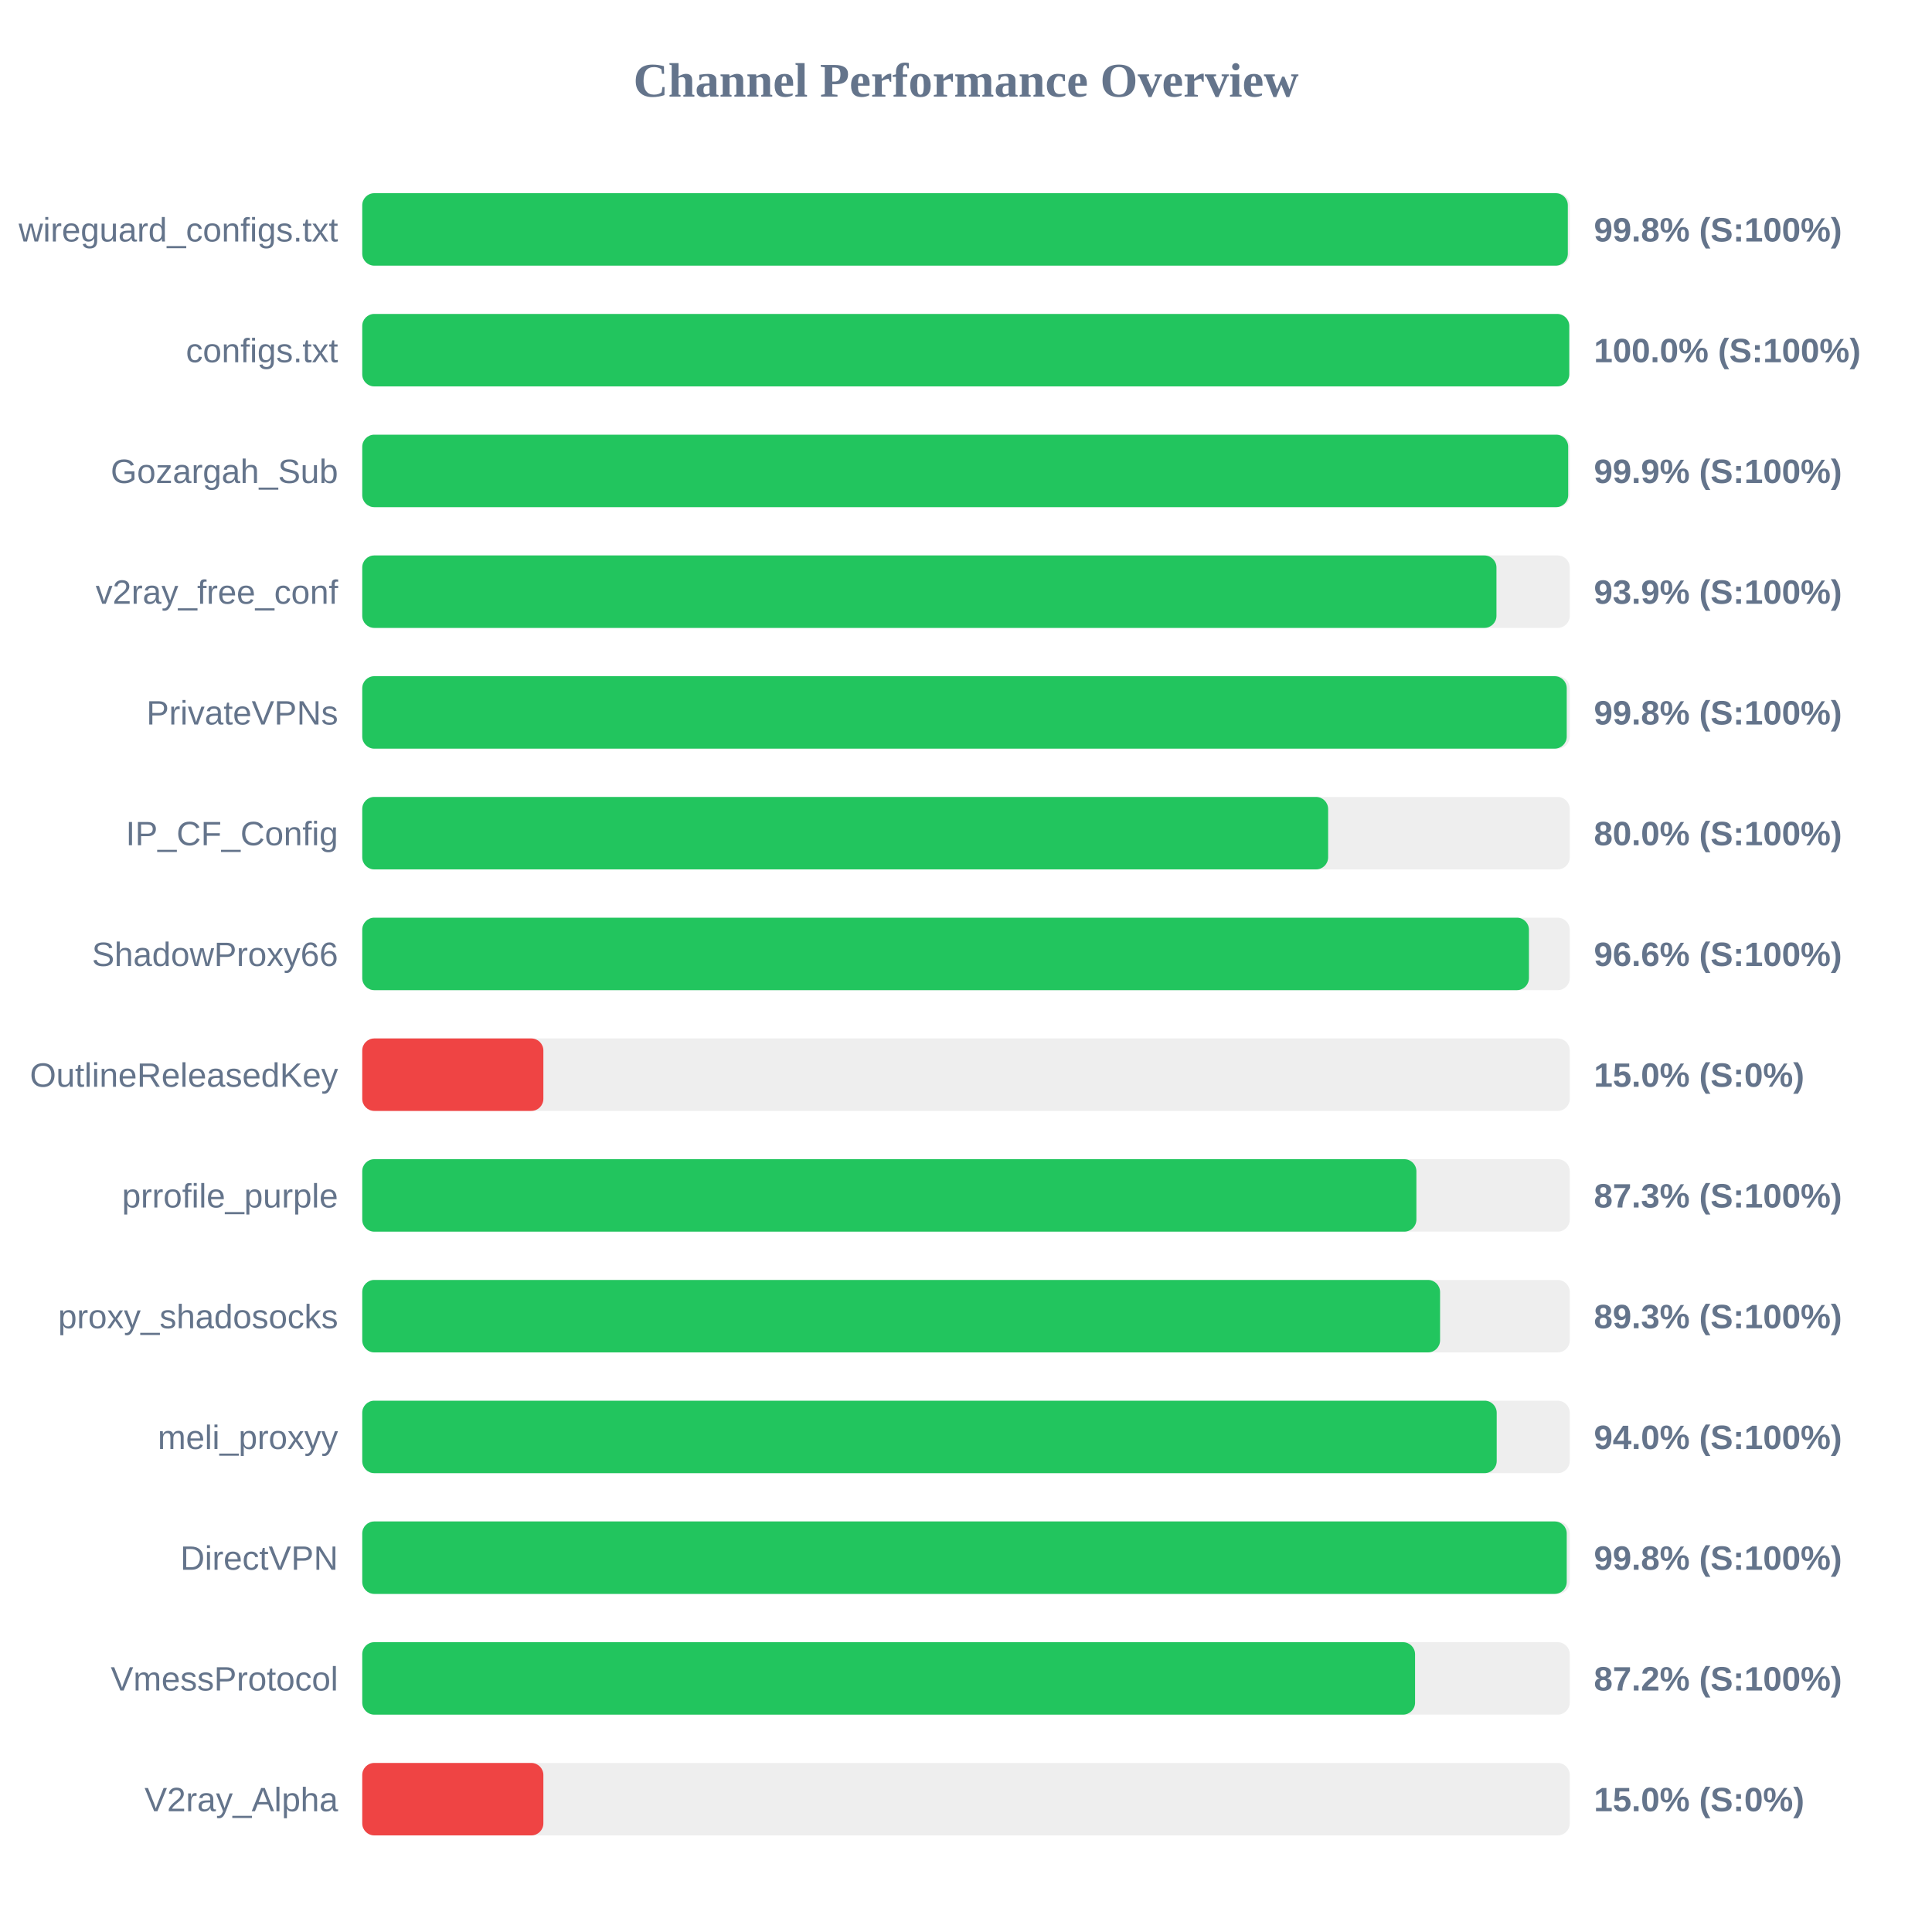
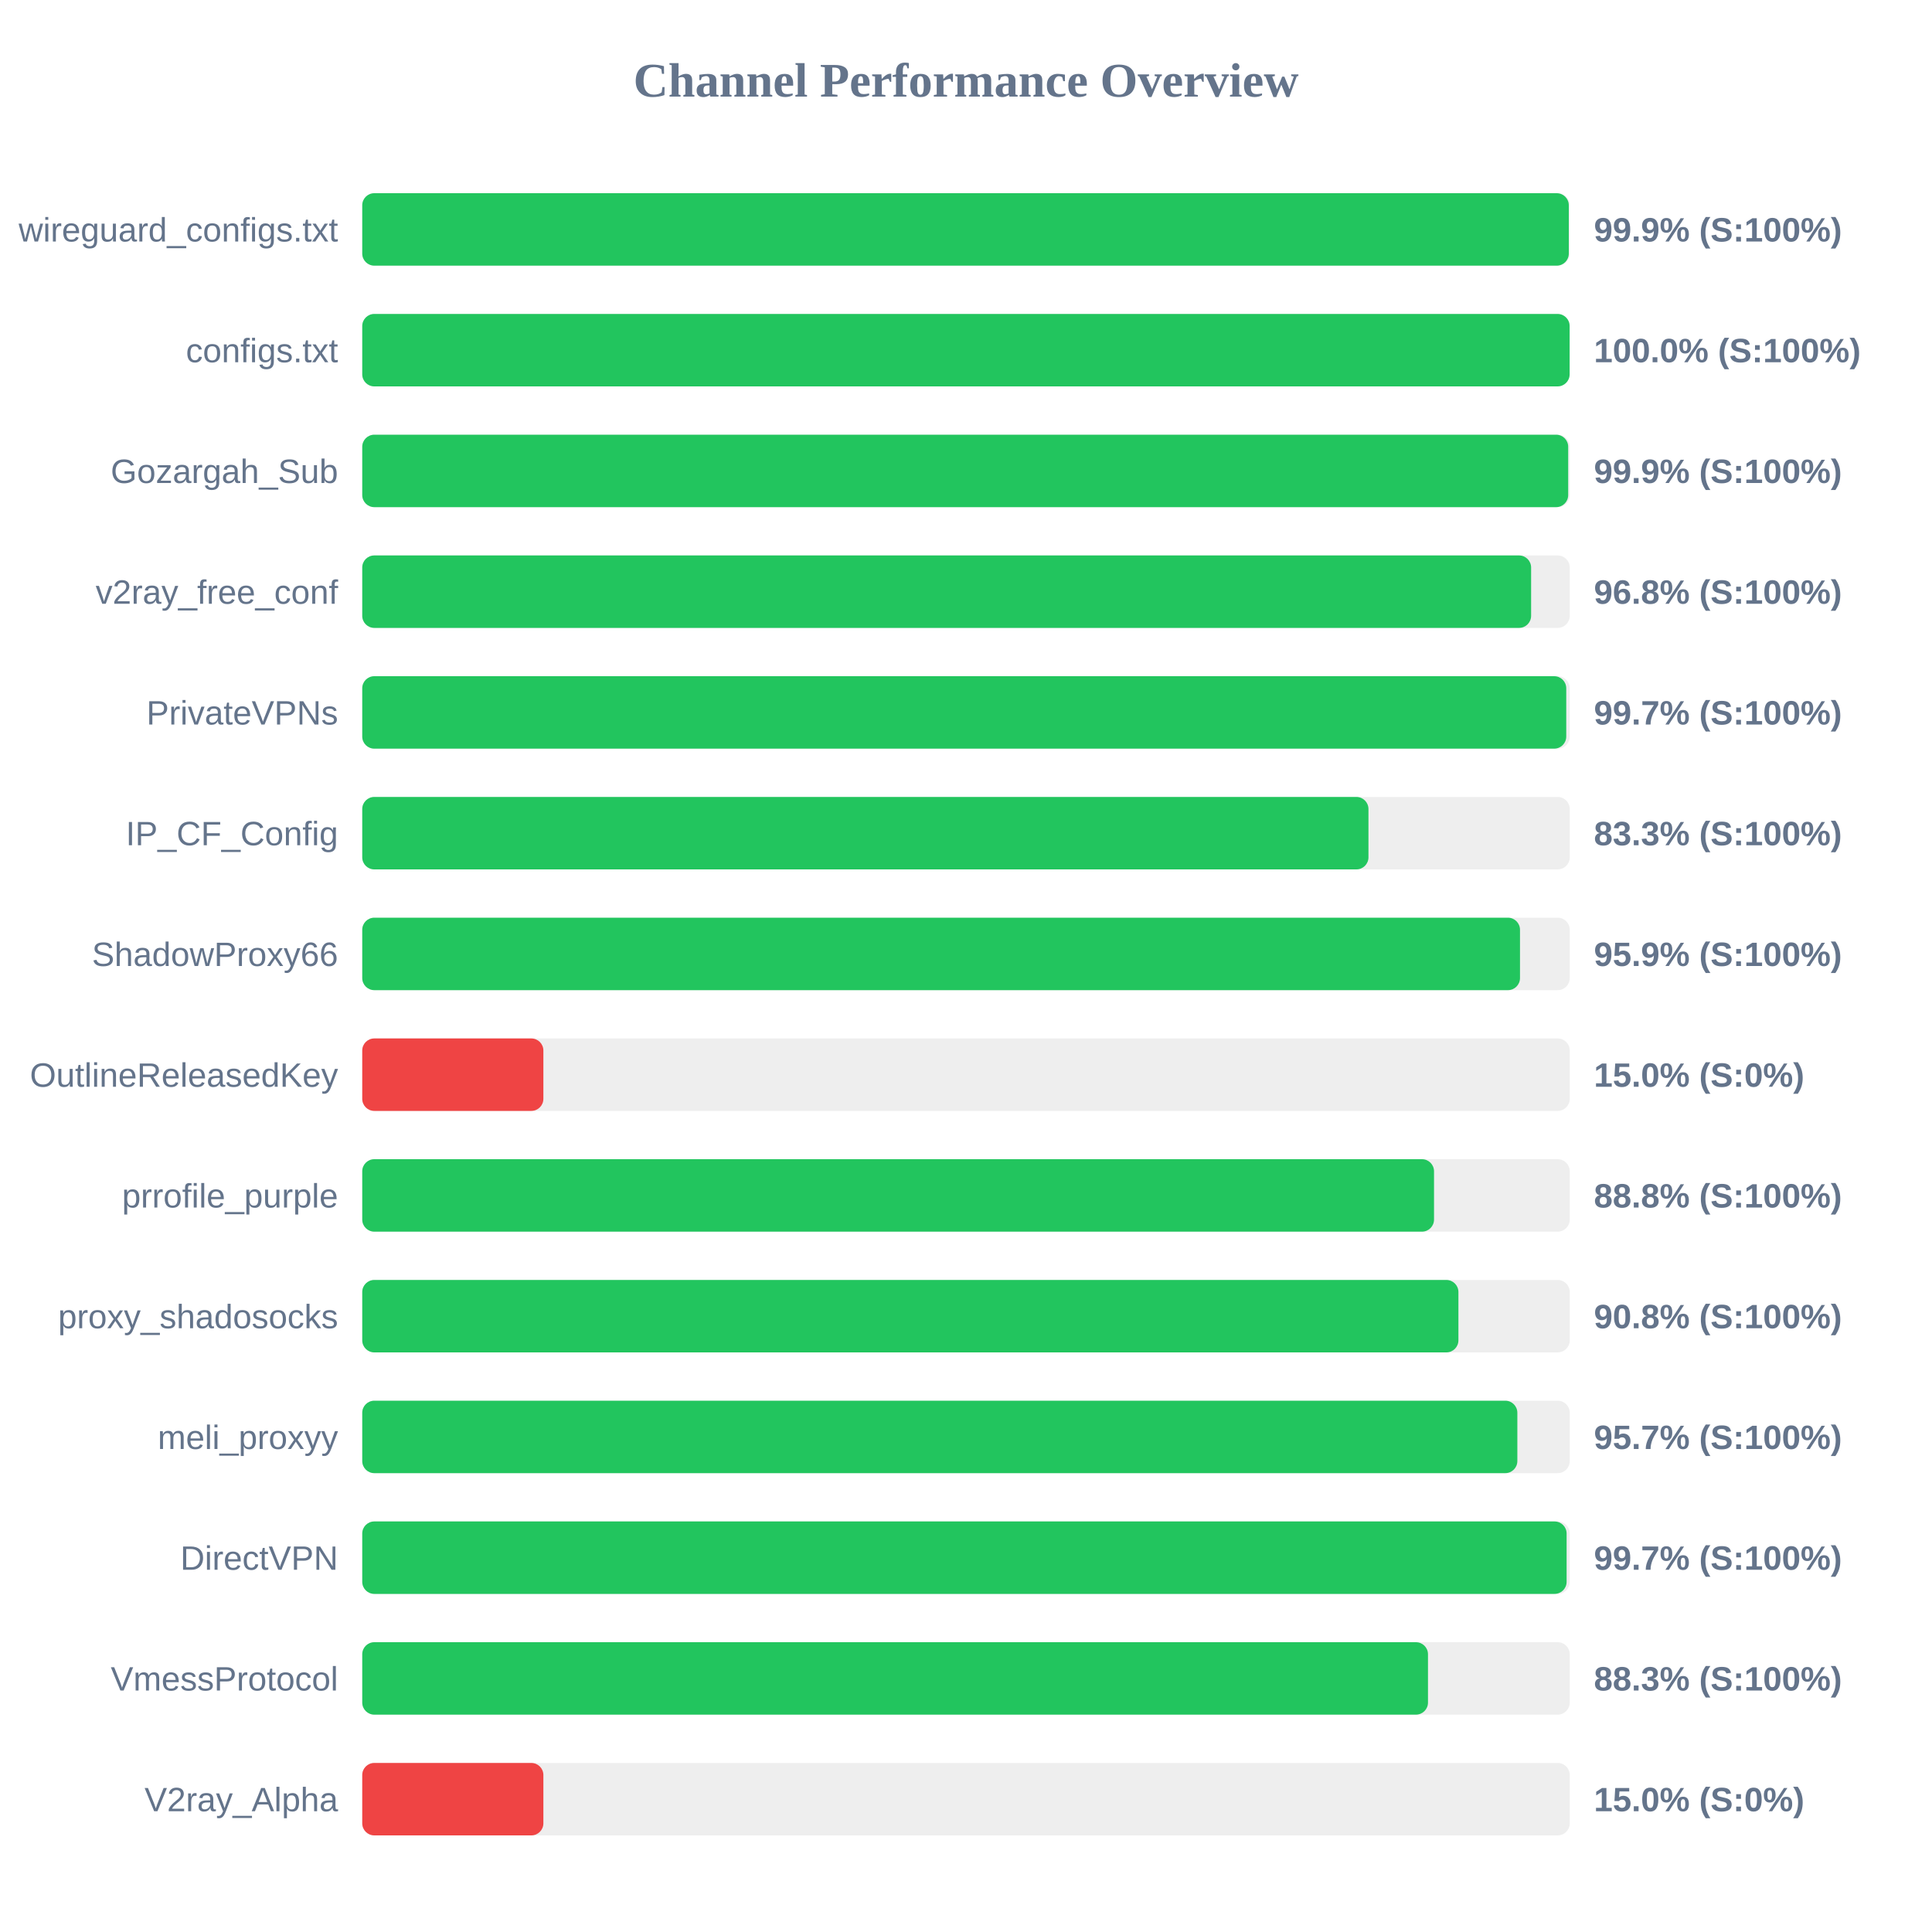
<svg xmlns="http://www.w3.org/2000/svg" width="800" height="800" version="1.1">
  <style>
        .row { font: 14px Arial; fill: #64748b; }
        .score { font: bold 14px Arial; fill: #64748b; }
    </style>
  <text x="400" y="40" text-anchor="middle" font-size="20px" font-weight="bold" fill="#64748b">Channel Performance Overview</text>
  <rect x="150" y="80" width="500" height="30" fill="#eee" rx="5" />
-   <rect x="150" y="80" width="499.2" height="30" fill="#22c55e" rx="5" />
+   <rect x="150" y="80" width="499.6" height="30" fill="#22c55e" rx="5" />
  <text x="140" y="100" text-anchor="end" class="row">wireguard_configs.txt</text>
-   <text x="660" y="100" text-anchor="start" class="score">99.8% (S:100%)</text>
+   <text x="660" y="100" text-anchor="start" class="score">99.9% (S:100%)</text>
  <rect x="150" y="130" width="500" height="30" fill="#eee" rx="5" />
-   <rect x="150" y="130" width="499.8" height="30" fill="#22c55e" rx="5" />
+   <rect x="150" y="130" width="499.95" height="30" fill="#22c55e" rx="5" />
  <text x="140" y="150" text-anchor="end" class="row">configs.txt</text>
  <text x="660" y="150" text-anchor="start" class="score">100.0% (S:100%)</text>
  <rect x="150" y="180" width="500" height="30" fill="#eee" rx="5" />
  <rect x="150" y="180" width="499.35" height="30" fill="#22c55e" rx="5" />
  <text x="140" y="200" text-anchor="end" class="row">Gozargah_Sub</text>
  <text x="660" y="200" text-anchor="start" class="score">99.9% (S:100%)</text>
  <rect x="150" y="230" width="500" height="30" fill="#eee" rx="5" />
-   <rect x="150" y="230" width="469.65" height="30" fill="#22c55e" rx="5" />
+   <rect x="150" y="230" width="484.0" height="30" fill="#22c55e" rx="5" />
  <text x="140" y="250" text-anchor="end" class="row">v2ray_free_conf</text>
-   <text x="660" y="250" text-anchor="start" class="score">93.9% (S:100%)</text>
+   <text x="660" y="250" text-anchor="start" class="score">96.8% (S:100%)</text>
  <rect x="150" y="280" width="500" height="30" fill="#eee" rx="5" />
-   <rect x="150" y="280" width="498.75" height="30" fill="#22c55e" rx="5" />
+   <rect x="150" y="280" width="498.55" height="30" fill="#22c55e" rx="5" />
  <text x="140" y="300" text-anchor="end" class="row">PrivateVPNs</text>
-   <text x="660" y="300" text-anchor="start" class="score">99.8% (S:100%)</text>
+   <text x="660" y="300" text-anchor="start" class="score">99.7% (S:100%)</text>
  <rect x="150" y="330" width="500" height="30" fill="#eee" rx="5" />
-   <rect x="150" y="330" width="399.95" height="30" fill="#22c55e" rx="5" />
+   <rect x="150" y="330" width="416.65" height="30" fill="#22c55e" rx="5" />
  <text x="140" y="350" text-anchor="end" class="row">IP_CF_Config</text>
-   <text x="660" y="350" text-anchor="start" class="score">80.0% (S:100%)</text>
+   <text x="660" y="350" text-anchor="start" class="score">83.3% (S:100%)</text>
  <rect x="150" y="380" width="500" height="30" fill="#eee" rx="5" />
-   <rect x="150" y="380" width="483.1" height="30" fill="#22c55e" rx="5" />
+   <rect x="150" y="380" width="479.4" height="30" fill="#22c55e" rx="5" />
  <text x="140" y="400" text-anchor="end" class="row">ShadowProxy66</text>
-   <text x="660" y="400" text-anchor="start" class="score">96.6% (S:100%)</text>
+   <text x="660" y="400" text-anchor="start" class="score">95.9% (S:100%)</text>
  <rect x="150" y="430" width="500" height="30" fill="#eee" rx="5" />
  <rect x="150" y="430" width="75.0" height="30" fill="#ef4444" rx="5" />
  <text x="140" y="450" text-anchor="end" class="row">OutlineReleasedKey</text>
  <text x="660" y="450" text-anchor="start" class="score">15.0% (S:0%)</text>
  <rect x="150" y="480" width="500" height="30" fill="#eee" rx="5" />
-   <rect x="150" y="480" width="436.5" height="30" fill="#22c55e" rx="5" />
+   <rect x="150" y="480" width="443.8" height="30" fill="#22c55e" rx="5" />
  <text x="140" y="500" text-anchor="end" class="row">prrofile_purple</text>
-   <text x="660" y="500" text-anchor="start" class="score">87.3% (S:100%)</text>
+   <text x="660" y="500" text-anchor="start" class="score">88.8% (S:100%)</text>
  <rect x="150" y="530" width="500" height="30" fill="#eee" rx="5" />
-   <rect x="150" y="530" width="446.3" height="30" fill="#22c55e" rx="5" />
+   <rect x="150" y="530" width="453.9" height="30" fill="#22c55e" rx="5" />
  <text x="140" y="550" text-anchor="end" class="row">proxy_shadosocks</text>
-   <text x="660" y="550" text-anchor="start" class="score">89.3% (S:100%)</text>
+   <text x="660" y="550" text-anchor="start" class="score">90.8% (S:100%)</text>
  <rect x="150" y="580" width="500" height="30" fill="#eee" rx="5" />
-   <rect x="150" y="580" width="469.75" height="30" fill="#22c55e" rx="5" />
+   <rect x="150" y="580" width="478.3" height="30" fill="#22c55e" rx="5" />
  <text x="140" y="600" text-anchor="end" class="row">meli_proxyy</text>
-   <text x="660" y="600" text-anchor="start" class="score">94.0% (S:100%)</text>
+   <text x="660" y="600" text-anchor="start" class="score">95.7% (S:100%)</text>
  <rect x="150" y="630" width="500" height="30" fill="#eee" rx="5" />
-   <rect x="150" y="630" width="498.75" height="30" fill="#22c55e" rx="5" />
+   <rect x="150" y="630" width="498.7" height="30" fill="#22c55e" rx="5" />
  <text x="140" y="650" text-anchor="end" class="row">DirectVPN</text>
-   <text x="660" y="650" text-anchor="start" class="score">99.8% (S:100%)</text>
+   <text x="660" y="650" text-anchor="start" class="score">99.7% (S:100%)</text>
  <rect x="150" y="680" width="500" height="30" fill="#eee" rx="5" />
-   <rect x="150" y="680" width="435.95" height="30" fill="#22c55e" rx="5" />
+   <rect x="150" y="680" width="441.3" height="30" fill="#22c55e" rx="5" />
  <text x="140" y="700" text-anchor="end" class="row">VmessProtocol</text>
-   <text x="660" y="700" text-anchor="start" class="score">87.2% (S:100%)</text>
+   <text x="660" y="700" text-anchor="start" class="score">88.3% (S:100%)</text>
  <rect x="150" y="730" width="500" height="30" fill="#eee" rx="5" />
  <rect x="150" y="730" width="75.0" height="30" fill="#ef4444" rx="5" />
  <text x="140" y="750" text-anchor="end" class="row">V2ray_Alpha</text>
  <text x="660" y="750" text-anchor="start" class="score">15.0% (S:0%)</text>
</svg>
